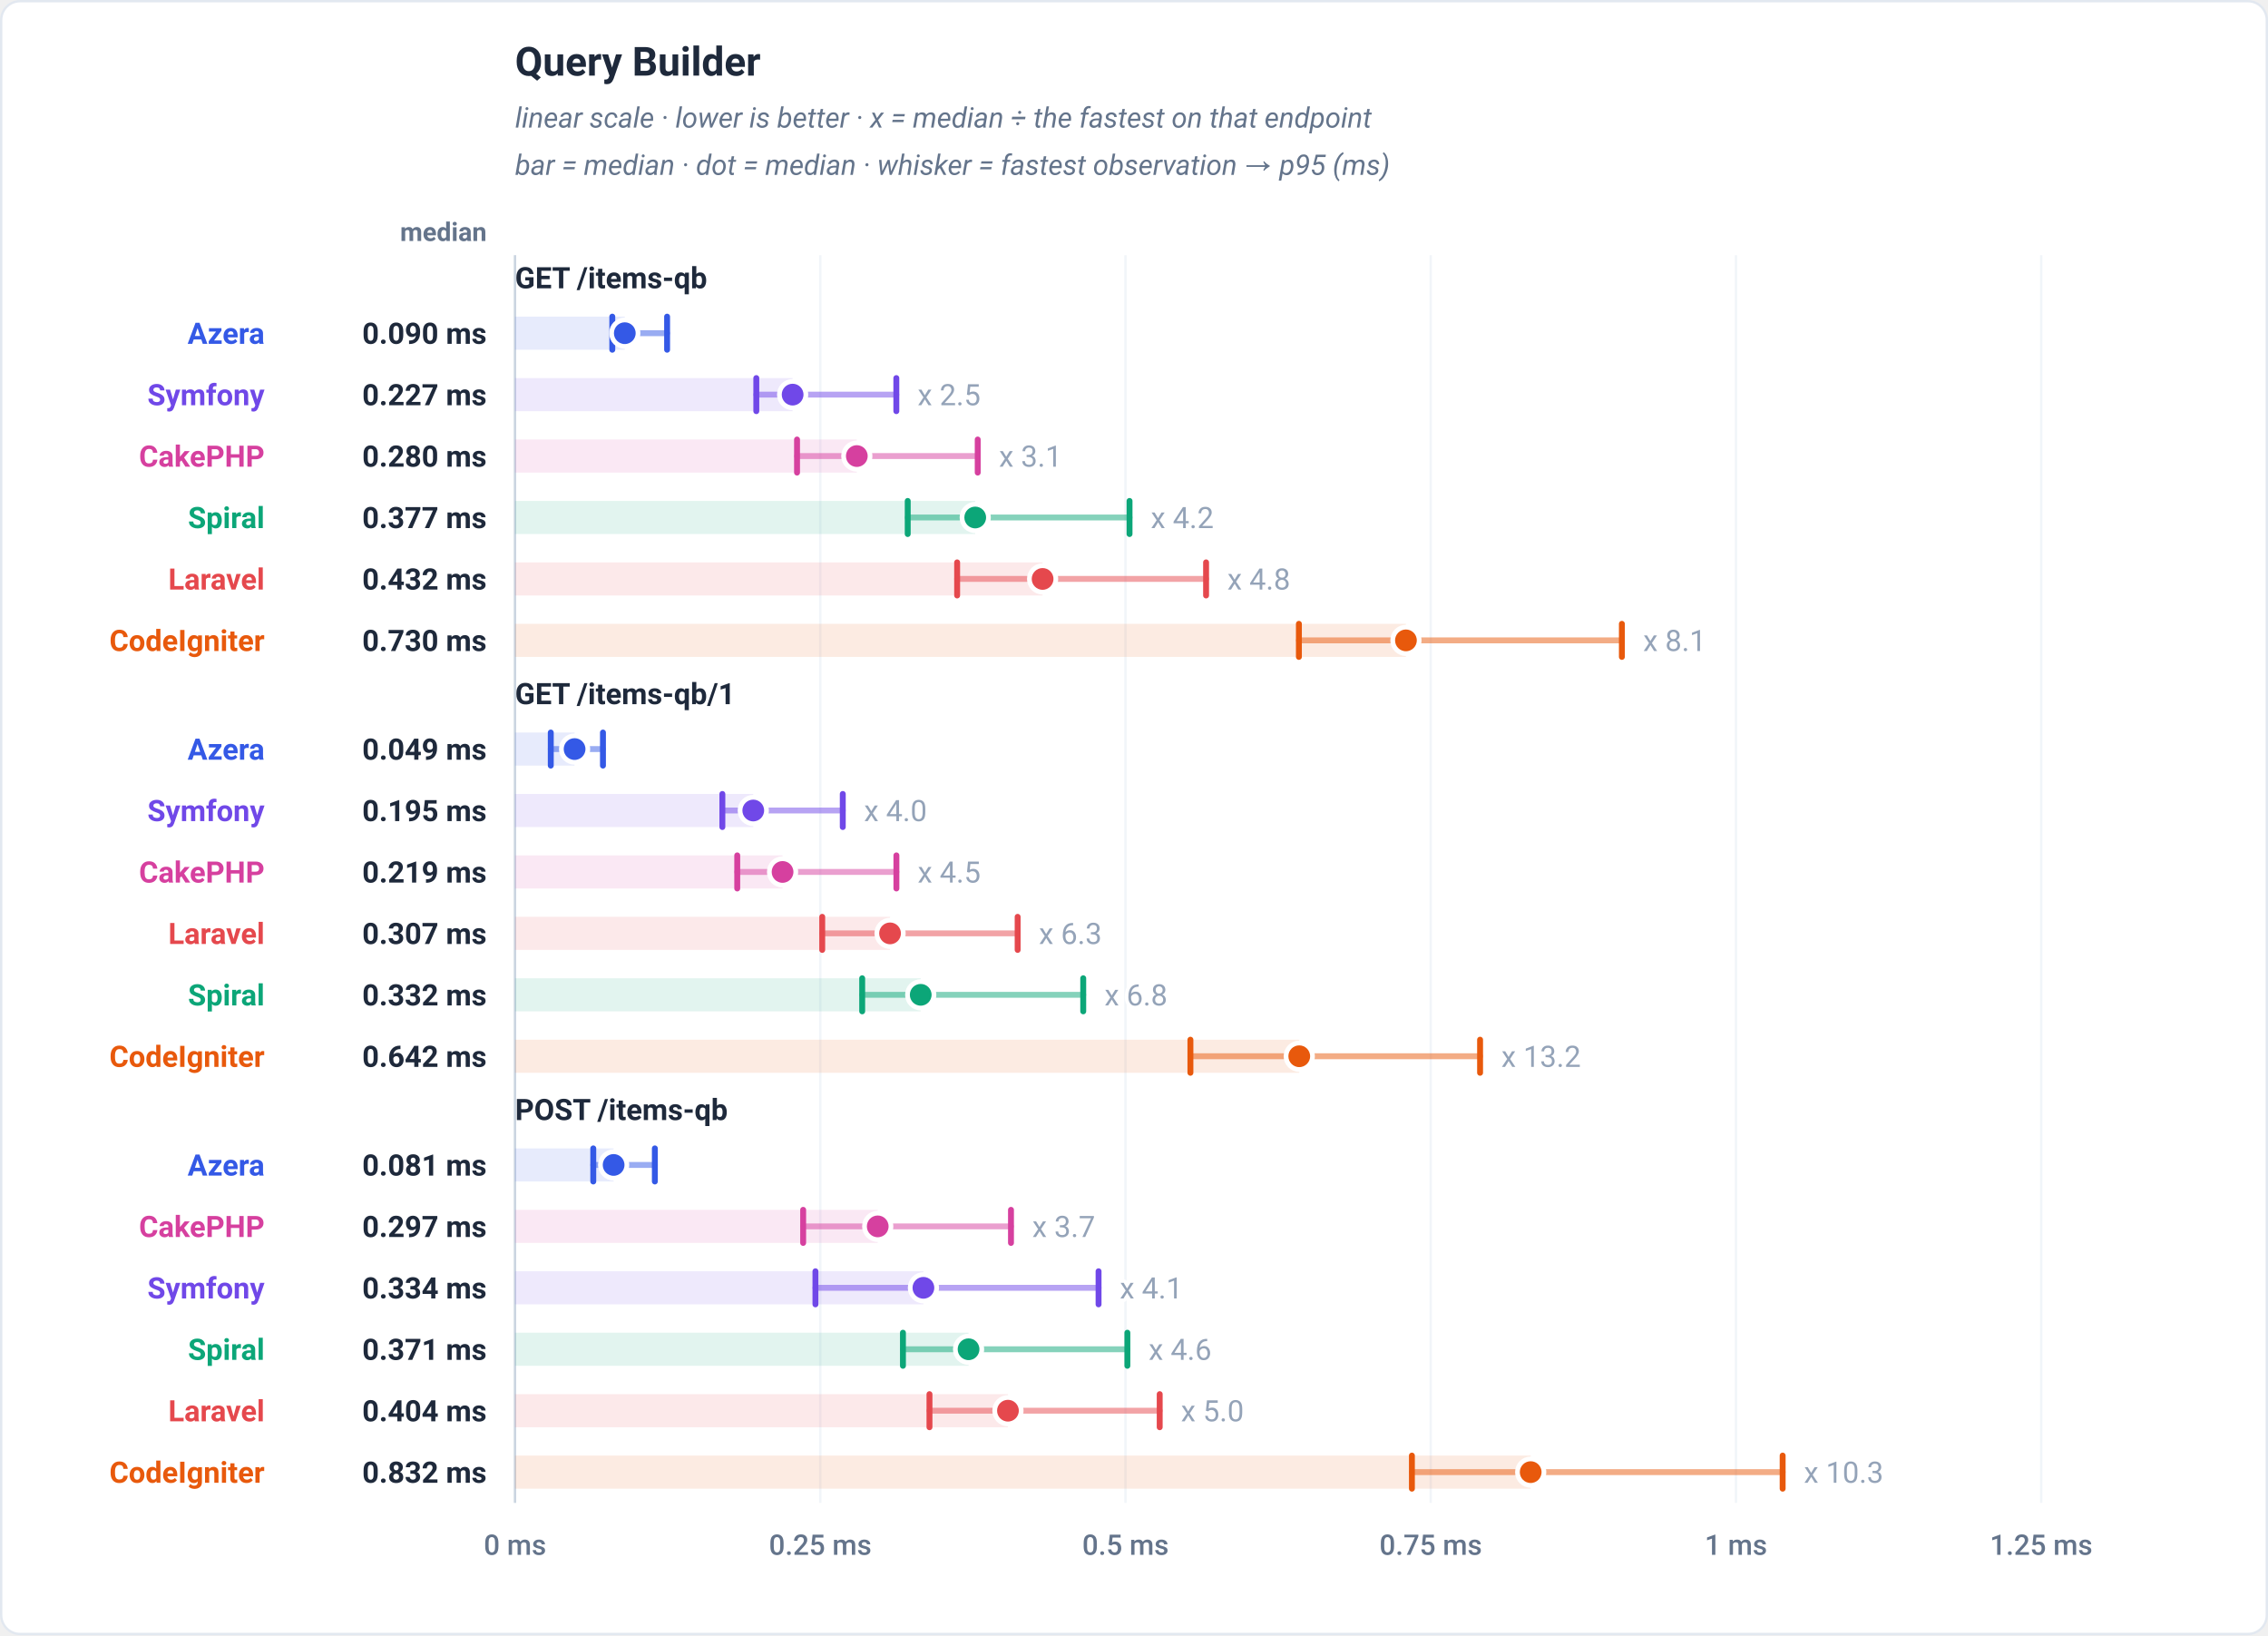
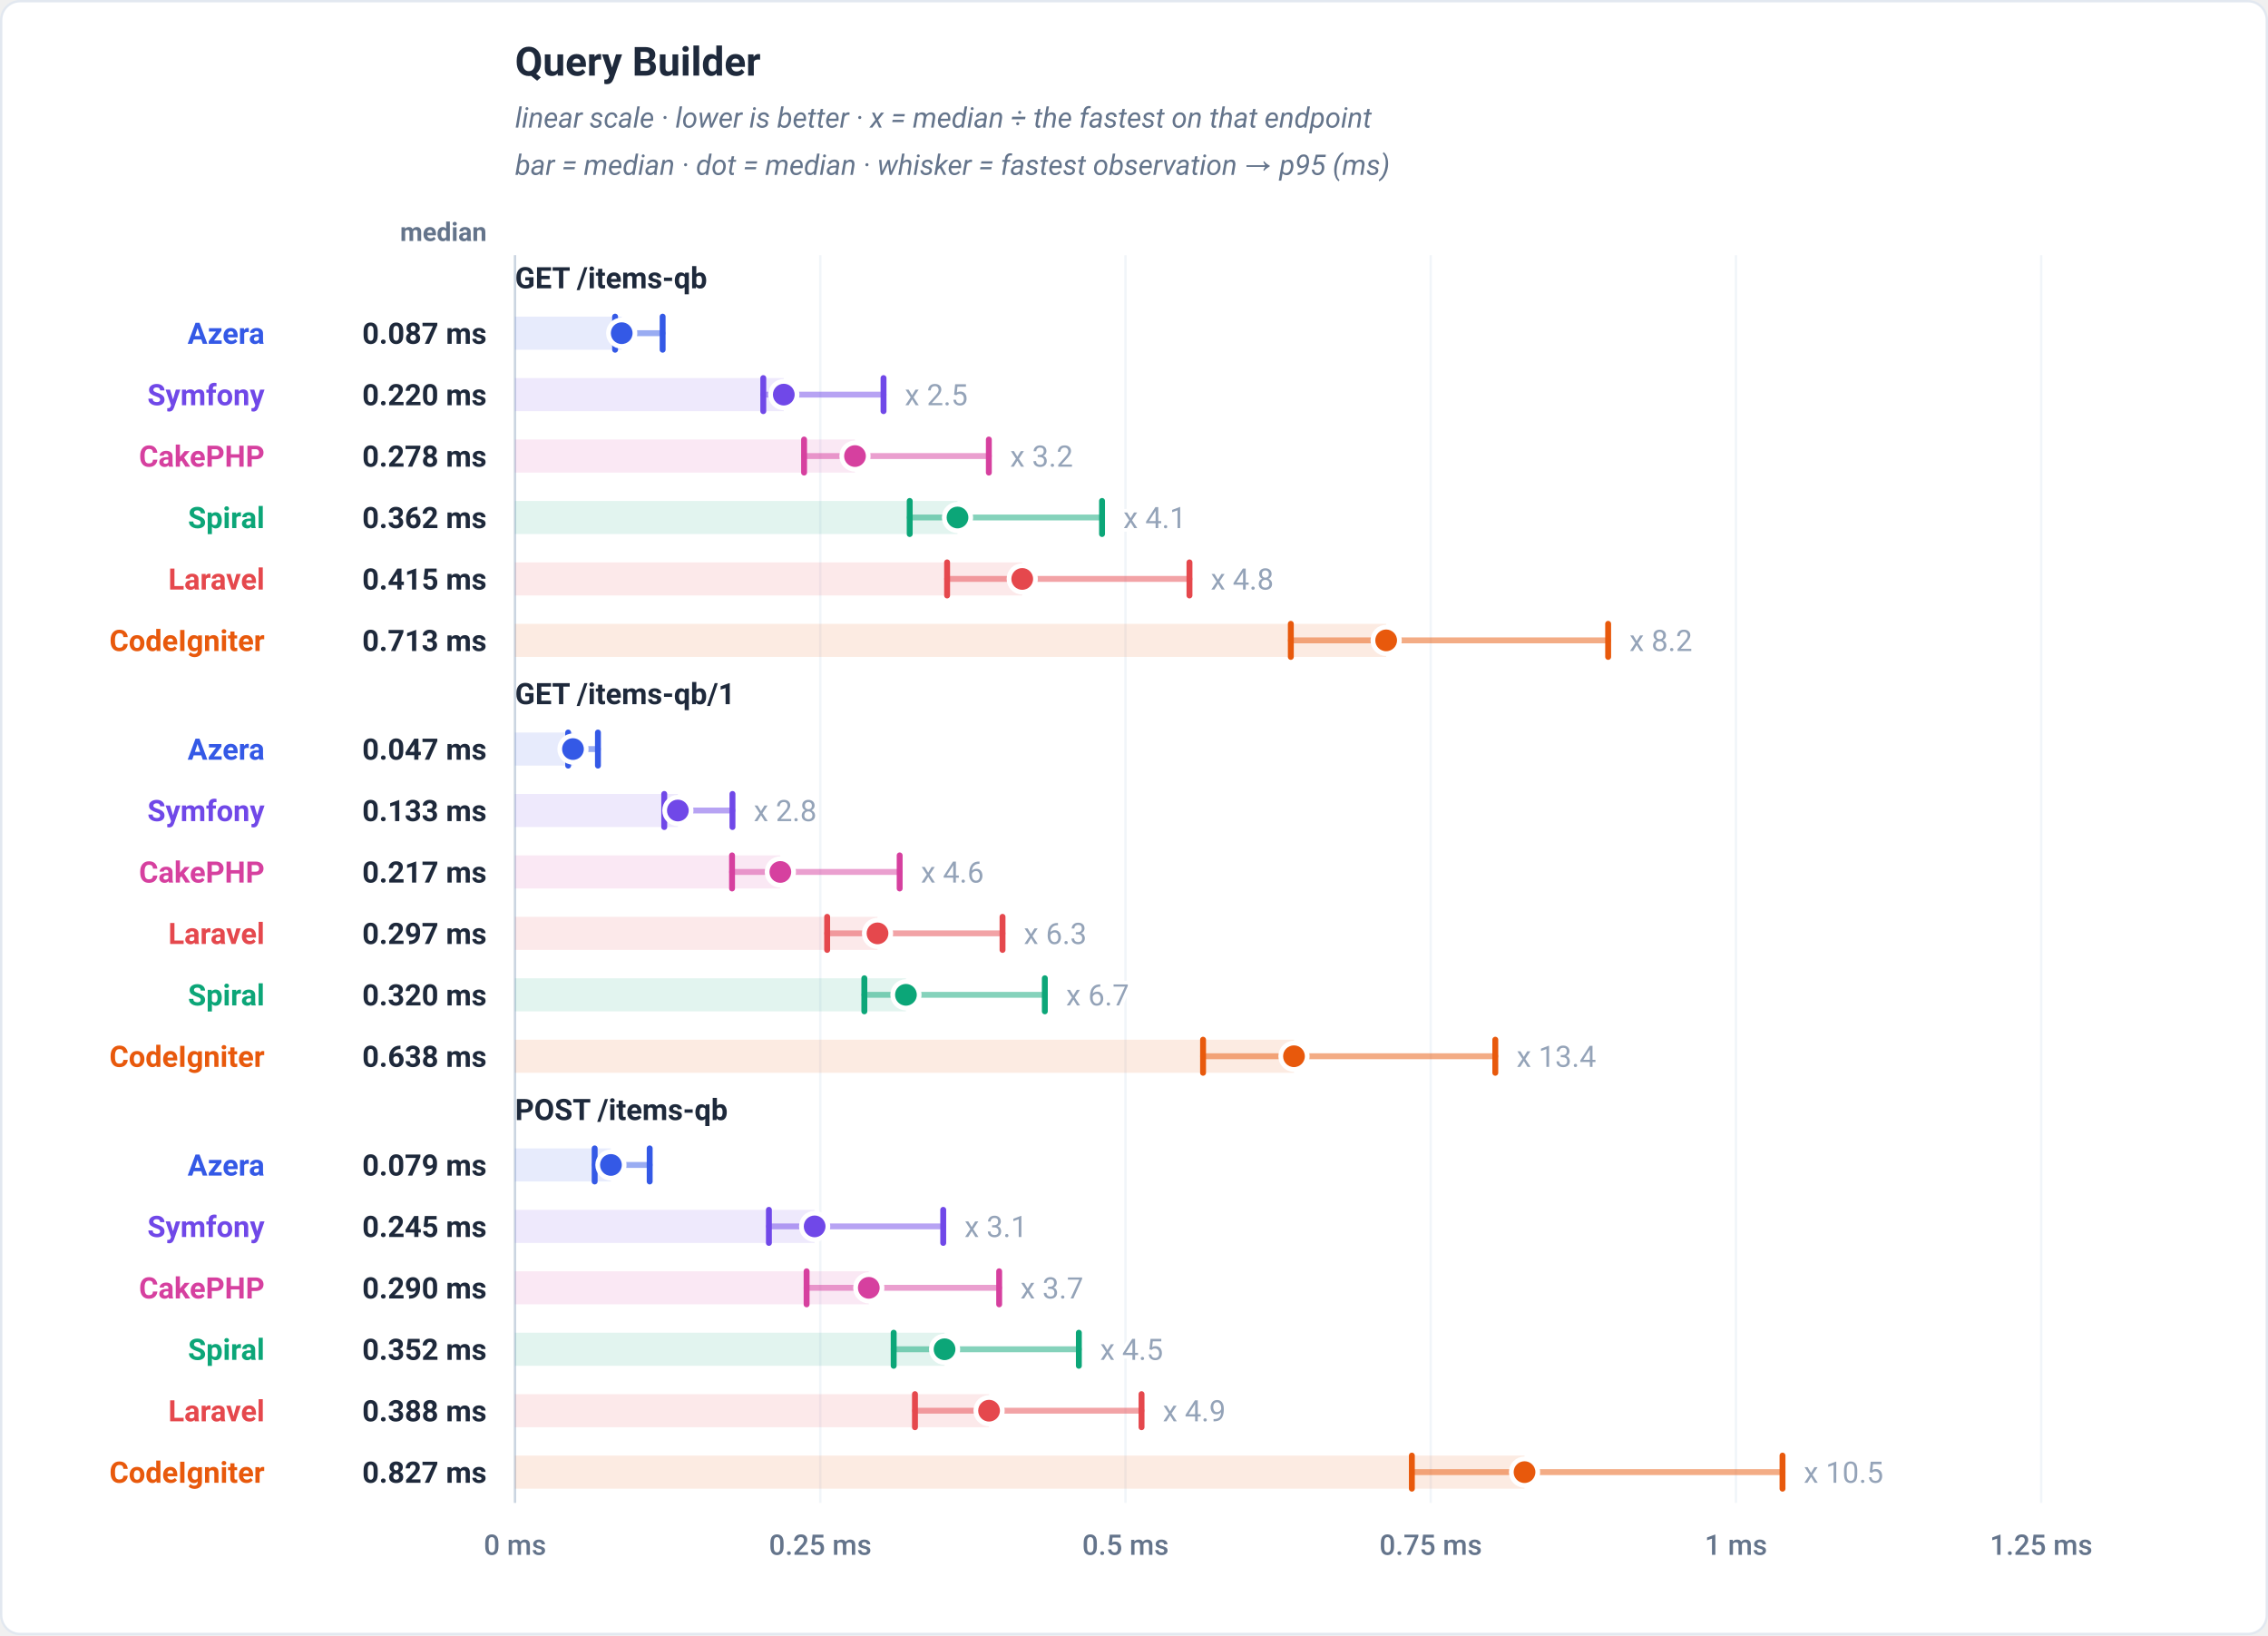
<svg xmlns="http://www.w3.org/2000/svg" viewBox="0 0 960 692" width="960" height="692" role="img" font-family="-apple-system,BlinkMacSystemFont,'Segoe UI',Roboto,Helvetica,Arial,sans-serif">
  <rect x="0.5" y="0.5" width="959" height="691" rx="8" fill="#ffffff" stroke="#e2e8f0" />
  <text x="218" y="32" font-family="-apple-system,BlinkMacSystemFont,'Segoe UI',Roboto,Helvetica,Arial,sans-serif" font-size="17" font-weight="700" fill="#1e293b" text-anchor="start">Query Builder</text>
  <text x="218" y="54" font-family="-apple-system,BlinkMacSystemFont,'Segoe UI',Roboto,Helvetica,Arial,sans-serif" font-size="12" font-weight="400" fill="#64748b" text-anchor="start" font-style="italic">linear scale · lower is better · x = median ÷ the fastest on that endpoint</text>
  <text x="218" y="74" font-family="-apple-system,BlinkMacSystemFont,'Segoe UI',Roboto,Helvetica,Arial,sans-serif" font-size="12" font-weight="400" fill="#64748b" text-anchor="start" font-style="italic">bar = median · dot = median · whisker = fastest observation → p95 (ms)</text>
  <text x="206" y="102" font-family="-apple-system,BlinkMacSystemFont,'Segoe UI',Roboto,Helvetica,Arial,sans-serif" font-size="11" font-weight="600" fill="#64748b" text-anchor="end">median</text>
  <line x1="218" y1="108" x2="218" y2="636" stroke="#f1f5f9" stroke-width="1" />
  <text x="218" y="658" font-family="-apple-system,BlinkMacSystemFont,'Segoe UI',Roboto,Helvetica,Arial,sans-serif" font-size="12" font-weight="500" fill="#64748b" text-anchor="middle">0 ms</text>
  <line x1="347.2" y1="108" x2="347.2" y2="636" stroke="#f1f5f9" stroke-width="1" />
  <text x="347.2" y="658" font-family="-apple-system,BlinkMacSystemFont,'Segoe UI',Roboto,Helvetica,Arial,sans-serif" font-size="12" font-weight="500" fill="#64748b" text-anchor="middle">0.25 ms</text>
  <line x1="476.4" y1="108" x2="476.4" y2="636" stroke="#f1f5f9" stroke-width="1" />
  <text x="476.4" y="658" font-family="-apple-system,BlinkMacSystemFont,'Segoe UI',Roboto,Helvetica,Arial,sans-serif" font-size="12" font-weight="500" fill="#64748b" text-anchor="middle">0.5 ms</text>
  <line x1="605.6" y1="108" x2="605.6" y2="636" stroke="#f1f5f9" stroke-width="1" />
  <text x="605.6" y="658" font-family="-apple-system,BlinkMacSystemFont,'Segoe UI',Roboto,Helvetica,Arial,sans-serif" font-size="12" font-weight="500" fill="#64748b" text-anchor="middle">0.75 ms</text>
  <line x1="734.8" y1="108" x2="734.8" y2="636" stroke="#f1f5f9" stroke-width="1" />
  <text x="734.8" y="658" font-family="-apple-system,BlinkMacSystemFont,'Segoe UI',Roboto,Helvetica,Arial,sans-serif" font-size="12" font-weight="500" fill="#64748b" text-anchor="middle">1 ms</text>
  <line x1="864" y1="108" x2="864" y2="636" stroke="#f1f5f9" stroke-width="1" />
  <text x="864" y="658" font-family="-apple-system,BlinkMacSystemFont,'Segoe UI',Roboto,Helvetica,Arial,sans-serif" font-size="12" font-weight="500" fill="#64748b" text-anchor="middle">1.25 ms</text>
  <line x1="218" y1="108" x2="218" y2="636" stroke="#cbd5e1" stroke-width="1" />
  <text x="218" y="122" font-family="-apple-system,BlinkMacSystemFont,'Segoe UI',Roboto,Helvetica,Arial,sans-serif" font-size="12.5" font-weight="700" fill="#1e293b" text-anchor="start">GET /items-qb</text>
-   <rect x="218" y="134" width="46.46" height="14" fill="#3459e6" fill-opacity="0.12" />
-   <line x1="259.17" y1="141" x2="282.37" y2="141" stroke="#3459e6" stroke-width="2.5" stroke-linecap="round" opacity="0.5" />
-   <line x1="259.17" y1="134" x2="259.17" y2="148" stroke="#3459e6" stroke-width="2.5" stroke-linecap="round" />
-   <line x1="282.37" y1="134" x2="282.37" y2="148" stroke="#3459e6" stroke-width="2.5" stroke-linecap="round" />
-   <circle cx="264.46" cy="141" r="5.6" fill="#3459e6" stroke="#ffffff" stroke-width="2" />
+   <rect x="218" y="134" width="45.15" height="14" fill="#3459e6" fill-opacity="0.12" />
+   <line x1="260.36" y1="141" x2="280.48" y2="141" stroke="#3459e6" stroke-width="2.5" stroke-linecap="round" opacity="0.5" />
+   <line x1="260.36" y1="134" x2="260.36" y2="148" stroke="#3459e6" stroke-width="2.5" stroke-linecap="round" />
+   <line x1="280.48" y1="134" x2="280.48" y2="148" stroke="#3459e6" stroke-width="2.5" stroke-linecap="round" />
+   <circle cx="263.15" cy="141" r="5.6" fill="#3459e6" stroke="#ffffff" stroke-width="2" />
  <text x="112" y="145.5" font-family="-apple-system,BlinkMacSystemFont,'Segoe UI',Roboto,Helvetica,Arial,sans-serif" font-size="12.5" font-weight="700" fill="#3459e6" text-anchor="end">Azera</text>
-   <text x="206" y="145.5" font-family="-apple-system,BlinkMacSystemFont,'Segoe UI',Roboto,Helvetica,Arial,sans-serif" font-size="12.5" font-weight="700" fill="#1e293b" text-anchor="end">0.090 ms</text>
-   <rect x="218" y="160" width="117.5" height="14" fill="#7048e8" fill-opacity="0.12" />
-   <line x1="320.13" y1="167" x2="379.4" y2="167" stroke="#7048e8" stroke-width="2.5" stroke-linecap="round" opacity="0.5" />
-   <line x1="320.13" y1="160" x2="320.13" y2="174" stroke="#7048e8" stroke-width="2.5" stroke-linecap="round" />
-   <line x1="379.4" y1="160" x2="379.4" y2="174" stroke="#7048e8" stroke-width="2.5" stroke-linecap="round" />
-   <circle cx="335.5" cy="167" r="5.6" fill="#7048e8" stroke="#ffffff" stroke-width="2" />
-   <text x="388.4" y="171.5" font-family="-apple-system,BlinkMacSystemFont,'Segoe UI',Roboto,Helvetica,Arial,sans-serif" font-size="12.5" font-weight="400" fill="#94a3b8" text-anchor="start" stroke="#ffffff" stroke-width="3" paint-order="stroke" stroke-linejoin="round">x 2.5</text>
+   <text x="206" y="145.5" font-family="-apple-system,BlinkMacSystemFont,'Segoe UI',Roboto,Helvetica,Arial,sans-serif" font-size="12.5" font-weight="700" fill="#1e293b" text-anchor="end">0.087 ms</text>
+   <rect x="218" y="160" width="113.76" height="14" fill="#7048e8" fill-opacity="0.12" />
+   <line x1="323.08" y1="167" x2="373.98" y2="167" stroke="#7048e8" stroke-width="2.5" stroke-linecap="round" opacity="0.5" />
+   <line x1="323.08" y1="160" x2="323.08" y2="174" stroke="#7048e8" stroke-width="2.5" stroke-linecap="round" />
+   <line x1="373.98" y1="160" x2="373.98" y2="174" stroke="#7048e8" stroke-width="2.5" stroke-linecap="round" />
+   <circle cx="331.76" cy="167" r="5.6" fill="#7048e8" stroke="#ffffff" stroke-width="2" />
+   <text x="382.98" y="171.5" font-family="-apple-system,BlinkMacSystemFont,'Segoe UI',Roboto,Helvetica,Arial,sans-serif" font-size="12.5" font-weight="400" fill="#94a3b8" text-anchor="start" stroke="#ffffff" stroke-width="3" paint-order="stroke" stroke-linejoin="round">x 2.5</text>
  <text x="112" y="171.5" font-family="-apple-system,BlinkMacSystemFont,'Segoe UI',Roboto,Helvetica,Arial,sans-serif" font-size="12.5" font-weight="700" fill="#7048e8" text-anchor="end">Symfony</text>
-   <text x="206" y="171.5" font-family="-apple-system,BlinkMacSystemFont,'Segoe UI',Roboto,Helvetica,Arial,sans-serif" font-size="12.5" font-weight="700" fill="#1e293b" text-anchor="end">0.227 ms</text>
-   <rect x="218" y="186" width="144.67" height="14" fill="#d6409f" fill-opacity="0.12" />
-   <line x1="337.37" y1="193" x2="413.85" y2="193" stroke="#d6409f" stroke-width="2.5" stroke-linecap="round" opacity="0.5" />
-   <line x1="337.37" y1="186" x2="337.37" y2="200" stroke="#d6409f" stroke-width="2.5" stroke-linecap="round" />
-   <line x1="413.85" y1="186" x2="413.85" y2="200" stroke="#d6409f" stroke-width="2.5" stroke-linecap="round" />
-   <circle cx="362.67" cy="193" r="5.6" fill="#d6409f" stroke="#ffffff" stroke-width="2" />
-   <text x="422.85" y="197.5" font-family="-apple-system,BlinkMacSystemFont,'Segoe UI',Roboto,Helvetica,Arial,sans-serif" font-size="12.5" font-weight="400" fill="#94a3b8" text-anchor="start" stroke="#ffffff" stroke-width="3" paint-order="stroke" stroke-linejoin="round">x 3.1</text>
+   <text x="206" y="171.5" font-family="-apple-system,BlinkMacSystemFont,'Segoe UI',Roboto,Helvetica,Arial,sans-serif" font-size="12.5" font-weight="700" fill="#1e293b" text-anchor="end">0.220 ms</text>
+   <rect x="218" y="186" width="143.9" height="14" fill="#d6409f" fill-opacity="0.12" />
+   <line x1="340.35" y1="193" x2="418.56" y2="193" stroke="#d6409f" stroke-width="2.5" stroke-linecap="round" opacity="0.5" />
+   <line x1="340.35" y1="186" x2="340.35" y2="200" stroke="#d6409f" stroke-width="2.5" stroke-linecap="round" />
+   <line x1="418.56" y1="186" x2="418.56" y2="200" stroke="#d6409f" stroke-width="2.5" stroke-linecap="round" />
+   <circle cx="361.9" cy="193" r="5.6" fill="#d6409f" stroke="#ffffff" stroke-width="2" />
+   <text x="427.56" y="197.5" font-family="-apple-system,BlinkMacSystemFont,'Segoe UI',Roboto,Helvetica,Arial,sans-serif" font-size="12.5" font-weight="400" fill="#94a3b8" text-anchor="start" stroke="#ffffff" stroke-width="3" paint-order="stroke" stroke-linejoin="round">x 3.2</text>
  <text x="112" y="197.5" font-family="-apple-system,BlinkMacSystemFont,'Segoe UI',Roboto,Helvetica,Arial,sans-serif" font-size="12.5" font-weight="700" fill="#d6409f" text-anchor="end">CakePHP</text>
-   <text x="206" y="197.5" font-family="-apple-system,BlinkMacSystemFont,'Segoe UI',Roboto,Helvetica,Arial,sans-serif" font-size="12.5" font-weight="700" fill="#1e293b" text-anchor="end">0.280 ms</text>
-   <rect x="218" y="212" width="194.79" height="14" fill="#0ca678" fill-opacity="0.12" />
-   <line x1="384.22" y1="219" x2="478.11" y2="219" stroke="#0ca678" stroke-width="2.5" stroke-linecap="round" opacity="0.5" />
-   <line x1="384.22" y1="212" x2="384.22" y2="226" stroke="#0ca678" stroke-width="2.5" stroke-linecap="round" />
-   <line x1="478.11" y1="212" x2="478.11" y2="226" stroke="#0ca678" stroke-width="2.5" stroke-linecap="round" />
-   <circle cx="412.79" cy="219" r="5.6" fill="#0ca678" stroke="#ffffff" stroke-width="2" />
-   <text x="487.11" y="223.5" font-family="-apple-system,BlinkMacSystemFont,'Segoe UI',Roboto,Helvetica,Arial,sans-serif" font-size="12.5" font-weight="400" fill="#94a3b8" text-anchor="start" stroke="#ffffff" stroke-width="3" paint-order="stroke" stroke-linejoin="round">x 4.2</text>
+   <text x="206" y="197.5" font-family="-apple-system,BlinkMacSystemFont,'Segoe UI',Roboto,Helvetica,Arial,sans-serif" font-size="12.5" font-weight="700" fill="#1e293b" text-anchor="end">0.278 ms</text>
+   <rect x="218" y="212" width="187.29" height="14" fill="#0ca678" fill-opacity="0.12" />
+   <line x1="385.06" y1="219" x2="466.47" y2="219" stroke="#0ca678" stroke-width="2.5" stroke-linecap="round" opacity="0.5" />
+   <line x1="385.06" y1="212" x2="385.06" y2="226" stroke="#0ca678" stroke-width="2.5" stroke-linecap="round" />
+   <line x1="466.47" y1="212" x2="466.47" y2="226" stroke="#0ca678" stroke-width="2.5" stroke-linecap="round" />
+   <circle cx="405.29" cy="219" r="5.6" fill="#0ca678" stroke="#ffffff" stroke-width="2" />
+   <text x="475.47" y="223.5" font-family="-apple-system,BlinkMacSystemFont,'Segoe UI',Roboto,Helvetica,Arial,sans-serif" font-size="12.5" font-weight="400" fill="#94a3b8" text-anchor="start" stroke="#ffffff" stroke-width="3" paint-order="stroke" stroke-linejoin="round">x 4.1</text>
  <text x="112" y="223.5" font-family="-apple-system,BlinkMacSystemFont,'Segoe UI',Roboto,Helvetica,Arial,sans-serif" font-size="12.5" font-weight="700" fill="#0ca678" text-anchor="end">Spiral</text>
-   <text x="206" y="223.5" font-family="-apple-system,BlinkMacSystemFont,'Segoe UI',Roboto,Helvetica,Arial,sans-serif" font-size="12.5" font-weight="700" fill="#1e293b" text-anchor="end">0.377 ms</text>
-   <rect x="218" y="238" width="223.31" height="14" fill="#e5484d" fill-opacity="0.12" />
-   <line x1="405.14" y1="245" x2="510.51" y2="245" stroke="#e5484d" stroke-width="2.5" stroke-linecap="round" opacity="0.5" />
-   <line x1="405.14" y1="238" x2="405.14" y2="252" stroke="#e5484d" stroke-width="2.5" stroke-linecap="round" />
-   <line x1="510.51" y1="238" x2="510.51" y2="252" stroke="#e5484d" stroke-width="2.5" stroke-linecap="round" />
-   <circle cx="441.31" cy="245" r="5.6" fill="#e5484d" stroke="#ffffff" stroke-width="2" />
-   <text x="519.51" y="249.5" font-family="-apple-system,BlinkMacSystemFont,'Segoe UI',Roboto,Helvetica,Arial,sans-serif" font-size="12.5" font-weight="400" fill="#94a3b8" text-anchor="start" stroke="#ffffff" stroke-width="3" paint-order="stroke" stroke-linejoin="round">x 4.8</text>
+   <text x="206" y="223.5" font-family="-apple-system,BlinkMacSystemFont,'Segoe UI',Roboto,Helvetica,Arial,sans-serif" font-size="12.5" font-weight="700" fill="#1e293b" text-anchor="end">0.362 ms</text>
+   <rect x="218" y="238" width="214.69" height="14" fill="#e5484d" fill-opacity="0.12" />
+   <line x1="400.89" y1="245" x2="503.48" y2="245" stroke="#e5484d" stroke-width="2.5" stroke-linecap="round" opacity="0.5" />
+   <line x1="400.89" y1="238" x2="400.89" y2="252" stroke="#e5484d" stroke-width="2.5" stroke-linecap="round" />
+   <line x1="503.48" y1="238" x2="503.48" y2="252" stroke="#e5484d" stroke-width="2.5" stroke-linecap="round" />
+   <circle cx="432.69" cy="245" r="5.6" fill="#e5484d" stroke="#ffffff" stroke-width="2" />
+   <text x="512.48" y="249.5" font-family="-apple-system,BlinkMacSystemFont,'Segoe UI',Roboto,Helvetica,Arial,sans-serif" font-size="12.5" font-weight="400" fill="#94a3b8" text-anchor="start" stroke="#ffffff" stroke-width="3" paint-order="stroke" stroke-linejoin="round">x 4.8</text>
  <text x="112" y="249.5" font-family="-apple-system,BlinkMacSystemFont,'Segoe UI',Roboto,Helvetica,Arial,sans-serif" font-size="12.5" font-weight="700" fill="#e5484d" text-anchor="end">Laravel</text>
-   <text x="206" y="249.5" font-family="-apple-system,BlinkMacSystemFont,'Segoe UI',Roboto,Helvetica,Arial,sans-serif" font-size="12.5" font-weight="700" fill="#1e293b" text-anchor="end">0.432 ms</text>
-   <rect x="218" y="264" width="377.1" height="14" fill="#e8590c" fill-opacity="0.12" />
-   <line x1="549.8" y1="271" x2="686.51" y2="271" stroke="#e8590c" stroke-width="2.5" stroke-linecap="round" opacity="0.5" />
-   <line x1="549.8" y1="264" x2="549.8" y2="278" stroke="#e8590c" stroke-width="2.5" stroke-linecap="round" />
-   <line x1="686.51" y1="264" x2="686.51" y2="278" stroke="#e8590c" stroke-width="2.5" stroke-linecap="round" />
-   <circle cx="595.1" cy="271" r="5.6" fill="#e8590c" stroke="#ffffff" stroke-width="2" />
-   <text x="695.51" y="275.5" font-family="-apple-system,BlinkMacSystemFont,'Segoe UI',Roboto,Helvetica,Arial,sans-serif" font-size="12.5" font-weight="400" fill="#94a3b8" text-anchor="start" stroke="#ffffff" stroke-width="3" paint-order="stroke" stroke-linejoin="round">x 8.1</text>
+   <text x="206" y="249.5" font-family="-apple-system,BlinkMacSystemFont,'Segoe UI',Roboto,Helvetica,Arial,sans-serif" font-size="12.5" font-weight="700" fill="#1e293b" text-anchor="end">0.415 ms</text>
+   <rect x="218" y="264" width="368.73" height="14" fill="#e8590c" fill-opacity="0.12" />
+   <line x1="546.38" y1="271" x2="680.7" y2="271" stroke="#e8590c" stroke-width="2.5" stroke-linecap="round" opacity="0.5" />
+   <line x1="546.38" y1="264" x2="546.38" y2="278" stroke="#e8590c" stroke-width="2.5" stroke-linecap="round" />
+   <line x1="680.7" y1="264" x2="680.7" y2="278" stroke="#e8590c" stroke-width="2.5" stroke-linecap="round" />
+   <circle cx="586.73" cy="271" r="5.6" fill="#e8590c" stroke="#ffffff" stroke-width="2" />
+   <text x="689.7" y="275.5" font-family="-apple-system,BlinkMacSystemFont,'Segoe UI',Roboto,Helvetica,Arial,sans-serif" font-size="12.5" font-weight="400" fill="#94a3b8" text-anchor="start" stroke="#ffffff" stroke-width="3" paint-order="stroke" stroke-linejoin="round">x 8.2</text>
  <text x="112" y="275.5" font-family="-apple-system,BlinkMacSystemFont,'Segoe UI',Roboto,Helvetica,Arial,sans-serif" font-size="12.5" font-weight="700" fill="#e8590c" text-anchor="end">CodeIgniter</text>
-   <text x="206" y="275.5" font-family="-apple-system,BlinkMacSystemFont,'Segoe UI',Roboto,Helvetica,Arial,sans-serif" font-size="12.5" font-weight="700" fill="#1e293b" text-anchor="end">0.730 ms</text>
+   <text x="206" y="275.5" font-family="-apple-system,BlinkMacSystemFont,'Segoe UI',Roboto,Helvetica,Arial,sans-serif" font-size="12.5" font-weight="700" fill="#1e293b" text-anchor="end">0.713 ms</text>
  <text x="218" y="298" font-family="-apple-system,BlinkMacSystemFont,'Segoe UI',Roboto,Helvetica,Arial,sans-serif" font-size="12.5" font-weight="700" fill="#1e293b" text-anchor="start">GET /items-qb/1</text>
-   <rect x="218" y="310" width="25.21" height="14" fill="#3459e6" fill-opacity="0.12" />
-   <line x1="233.13" y1="317" x2="255.22" y2="317" stroke="#3459e6" stroke-width="2.5" stroke-linecap="round" opacity="0.5" />
-   <line x1="233.13" y1="310" x2="233.13" y2="324" stroke="#3459e6" stroke-width="2.5" stroke-linecap="round" />
-   <line x1="255.22" y1="310" x2="255.22" y2="324" stroke="#3459e6" stroke-width="2.5" stroke-linecap="round" />
-   <circle cx="243.21" cy="317" r="5.6" fill="#3459e6" stroke="#ffffff" stroke-width="2" />
+   <rect x="218" y="310" width="24.52" height="14" fill="#3459e6" fill-opacity="0.12" />
+   <line x1="240.49" y1="317" x2="253.1" y2="317" stroke="#3459e6" stroke-width="2.5" stroke-linecap="round" opacity="0.5" />
+   <line x1="240.49" y1="310" x2="240.49" y2="324" stroke="#3459e6" stroke-width="2.5" stroke-linecap="round" />
+   <line x1="253.1" y1="310" x2="253.1" y2="324" stroke="#3459e6" stroke-width="2.5" stroke-linecap="round" />
+   <circle cx="242.52" cy="317" r="5.6" fill="#3459e6" stroke="#ffffff" stroke-width="2" />
  <text x="112" y="321.5" font-family="-apple-system,BlinkMacSystemFont,'Segoe UI',Roboto,Helvetica,Arial,sans-serif" font-size="12.5" font-weight="700" fill="#3459e6" text-anchor="end">Azera</text>
-   <text x="206" y="321.5" font-family="-apple-system,BlinkMacSystemFont,'Segoe UI',Roboto,Helvetica,Arial,sans-serif" font-size="12.5" font-weight="700" fill="#1e293b" text-anchor="end">0.049 ms</text>
-   <rect x="218" y="336" width="100.84" height="14" fill="#7048e8" fill-opacity="0.12" />
-   <line x1="305.76" y1="343" x2="356.73" y2="343" stroke="#7048e8" stroke-width="2.5" stroke-linecap="round" opacity="0.5" />
-   <line x1="305.76" y1="336" x2="305.76" y2="350" stroke="#7048e8" stroke-width="2.5" stroke-linecap="round" />
-   <line x1="356.73" y1="336" x2="356.73" y2="350" stroke="#7048e8" stroke-width="2.5" stroke-linecap="round" />
-   <circle cx="318.84" cy="343" r="5.6" fill="#7048e8" stroke="#ffffff" stroke-width="2" />
-   <text x="365.73" y="347.5" font-family="-apple-system,BlinkMacSystemFont,'Segoe UI',Roboto,Helvetica,Arial,sans-serif" font-size="12.5" font-weight="400" fill="#94a3b8" text-anchor="start" stroke="#ffffff" stroke-width="3" paint-order="stroke" stroke-linejoin="round">x 4.0</text>
+   <text x="206" y="321.5" font-family="-apple-system,BlinkMacSystemFont,'Segoe UI',Roboto,Helvetica,Arial,sans-serif" font-size="12.5" font-weight="700" fill="#1e293b" text-anchor="end">0.047 ms</text>
+   <rect x="218" y="336" width="68.92" height="14" fill="#7048e8" fill-opacity="0.12" />
+   <line x1="281.16" y1="343" x2="310.04" y2="343" stroke="#7048e8" stroke-width="2.5" stroke-linecap="round" opacity="0.5" />
+   <line x1="281.16" y1="336" x2="281.16" y2="350" stroke="#7048e8" stroke-width="2.5" stroke-linecap="round" />
+   <line x1="310.04" y1="336" x2="310.04" y2="350" stroke="#7048e8" stroke-width="2.5" stroke-linecap="round" />
+   <circle cx="286.92" cy="343" r="5.6" fill="#7048e8" stroke="#ffffff" stroke-width="2" />
+   <text x="319.04" y="347.5" font-family="-apple-system,BlinkMacSystemFont,'Segoe UI',Roboto,Helvetica,Arial,sans-serif" font-size="12.5" font-weight="400" fill="#94a3b8" text-anchor="start" stroke="#ffffff" stroke-width="3" paint-order="stroke" stroke-linejoin="round">x 2.8</text>
  <text x="112" y="347.5" font-family="-apple-system,BlinkMacSystemFont,'Segoe UI',Roboto,Helvetica,Arial,sans-serif" font-size="12.5" font-weight="700" fill="#7048e8" text-anchor="end">Symfony</text>
-   <text x="206" y="347.5" font-family="-apple-system,BlinkMacSystemFont,'Segoe UI',Roboto,Helvetica,Arial,sans-serif" font-size="12.5" font-weight="700" fill="#1e293b" text-anchor="end">0.195 ms</text>
-   <rect x="218" y="362" width="113.24" height="14" fill="#d6409f" fill-opacity="0.12" />
-   <line x1="312.06" y1="369" x2="379.43" y2="369" stroke="#d6409f" stroke-width="2.5" stroke-linecap="round" opacity="0.5" />
-   <line x1="312.06" y1="362" x2="312.06" y2="376" stroke="#d6409f" stroke-width="2.5" stroke-linecap="round" />
-   <line x1="379.43" y1="362" x2="379.43" y2="376" stroke="#d6409f" stroke-width="2.5" stroke-linecap="round" />
-   <circle cx="331.24" cy="369" r="5.6" fill="#d6409f" stroke="#ffffff" stroke-width="2" />
-   <text x="388.43" y="373.5" font-family="-apple-system,BlinkMacSystemFont,'Segoe UI',Roboto,Helvetica,Arial,sans-serif" font-size="12.5" font-weight="400" fill="#94a3b8" text-anchor="start" stroke="#ffffff" stroke-width="3" paint-order="stroke" stroke-linejoin="round">x 4.5</text>
+   <text x="206" y="347.5" font-family="-apple-system,BlinkMacSystemFont,'Segoe UI',Roboto,Helvetica,Arial,sans-serif" font-size="12.5" font-weight="700" fill="#1e293b" text-anchor="end">0.133 ms</text>
+   <rect x="218" y="362" width="112.3" height="14" fill="#d6409f" fill-opacity="0.12" />
+   <line x1="309.86" y1="369" x2="380.81" y2="369" stroke="#d6409f" stroke-width="2.5" stroke-linecap="round" opacity="0.5" />
+   <line x1="309.86" y1="362" x2="309.86" y2="376" stroke="#d6409f" stroke-width="2.5" stroke-linecap="round" />
+   <line x1="380.81" y1="362" x2="380.81" y2="376" stroke="#d6409f" stroke-width="2.5" stroke-linecap="round" />
+   <circle cx="330.3" cy="369" r="5.6" fill="#d6409f" stroke="#ffffff" stroke-width="2" />
+   <text x="389.81" y="373.5" font-family="-apple-system,BlinkMacSystemFont,'Segoe UI',Roboto,Helvetica,Arial,sans-serif" font-size="12.5" font-weight="400" fill="#94a3b8" text-anchor="start" stroke="#ffffff" stroke-width="3" paint-order="stroke" stroke-linejoin="round">x 4.6</text>
  <text x="112" y="373.5" font-family="-apple-system,BlinkMacSystemFont,'Segoe UI',Roboto,Helvetica,Arial,sans-serif" font-size="12.5" font-weight="700" fill="#d6409f" text-anchor="end">CakePHP</text>
-   <text x="206" y="373.5" font-family="-apple-system,BlinkMacSystemFont,'Segoe UI',Roboto,Helvetica,Arial,sans-serif" font-size="12.5" font-weight="700" fill="#1e293b" text-anchor="end">0.219 ms</text>
-   <rect x="218" y="388" width="158.74" height="14" fill="#e5484d" fill-opacity="0.12" />
-   <line x1="348.03" y1="395" x2="430.75" y2="395" stroke="#e5484d" stroke-width="2.5" stroke-linecap="round" opacity="0.5" />
-   <line x1="348.03" y1="388" x2="348.03" y2="402" stroke="#e5484d" stroke-width="2.5" stroke-linecap="round" />
-   <line x1="430.75" y1="388" x2="430.75" y2="402" stroke="#e5484d" stroke-width="2.5" stroke-linecap="round" />
-   <circle cx="376.74" cy="395" r="5.6" fill="#e5484d" stroke="#ffffff" stroke-width="2" />
-   <text x="439.75" y="399.5" font-family="-apple-system,BlinkMacSystemFont,'Segoe UI',Roboto,Helvetica,Arial,sans-serif" font-size="12.5" font-weight="400" fill="#94a3b8" text-anchor="start" stroke="#ffffff" stroke-width="3" paint-order="stroke" stroke-linejoin="round">x 6.3</text>
+   <text x="206" y="373.5" font-family="-apple-system,BlinkMacSystemFont,'Segoe UI',Roboto,Helvetica,Arial,sans-serif" font-size="12.5" font-weight="700" fill="#1e293b" text-anchor="end">0.217 ms</text>
+   <rect x="218" y="388" width="153.43" height="14" fill="#e5484d" fill-opacity="0.12" />
+   <line x1="350.12" y1="395" x2="424.35" y2="395" stroke="#e5484d" stroke-width="2.5" stroke-linecap="round" opacity="0.5" />
+   <line x1="350.12" y1="388" x2="350.12" y2="402" stroke="#e5484d" stroke-width="2.5" stroke-linecap="round" />
+   <line x1="424.35" y1="388" x2="424.35" y2="402" stroke="#e5484d" stroke-width="2.5" stroke-linecap="round" />
+   <circle cx="371.43" cy="395" r="5.6" fill="#e5484d" stroke="#ffffff" stroke-width="2" />
+   <text x="433.35" y="399.5" font-family="-apple-system,BlinkMacSystemFont,'Segoe UI',Roboto,Helvetica,Arial,sans-serif" font-size="12.5" font-weight="400" fill="#94a3b8" text-anchor="start" stroke="#ffffff" stroke-width="3" paint-order="stroke" stroke-linejoin="round">x 6.3</text>
  <text x="112" y="399.5" font-family="-apple-system,BlinkMacSystemFont,'Segoe UI',Roboto,Helvetica,Arial,sans-serif" font-size="12.5" font-weight="700" fill="#e5484d" text-anchor="end">Laravel</text>
-   <text x="206" y="399.5" font-family="-apple-system,BlinkMacSystemFont,'Segoe UI',Roboto,Helvetica,Arial,sans-serif" font-size="12.5" font-weight="700" fill="#1e293b" text-anchor="end">0.307 ms</text>
-   <rect x="218" y="414" width="171.72" height="14" fill="#0ca678" fill-opacity="0.12" />
-   <line x1="364.95" y1="421" x2="458.51" y2="421" stroke="#0ca678" stroke-width="2.5" stroke-linecap="round" opacity="0.5" />
-   <line x1="364.95" y1="414" x2="364.95" y2="428" stroke="#0ca678" stroke-width="2.5" stroke-linecap="round" />
-   <line x1="458.51" y1="414" x2="458.51" y2="428" stroke="#0ca678" stroke-width="2.5" stroke-linecap="round" />
-   <circle cx="389.72" cy="421" r="5.6" fill="#0ca678" stroke="#ffffff" stroke-width="2" />
-   <text x="467.51" y="425.5" font-family="-apple-system,BlinkMacSystemFont,'Segoe UI',Roboto,Helvetica,Arial,sans-serif" font-size="12.5" font-weight="400" fill="#94a3b8" text-anchor="start" stroke="#ffffff" stroke-width="3" paint-order="stroke" stroke-linejoin="round">x 6.8</text>
+   <text x="206" y="399.5" font-family="-apple-system,BlinkMacSystemFont,'Segoe UI',Roboto,Helvetica,Arial,sans-serif" font-size="12.5" font-weight="700" fill="#1e293b" text-anchor="end">0.297 ms</text>
+   <rect x="218" y="414" width="165.46" height="14" fill="#0ca678" fill-opacity="0.12" />
+   <line x1="365.86" y1="421" x2="442.26" y2="421" stroke="#0ca678" stroke-width="2.5" stroke-linecap="round" opacity="0.5" />
+   <line x1="365.86" y1="414" x2="365.86" y2="428" stroke="#0ca678" stroke-width="2.5" stroke-linecap="round" />
+   <line x1="442.26" y1="414" x2="442.26" y2="428" stroke="#0ca678" stroke-width="2.5" stroke-linecap="round" />
+   <circle cx="383.46" cy="421" r="5.6" fill="#0ca678" stroke="#ffffff" stroke-width="2" />
+   <text x="451.26" y="425.5" font-family="-apple-system,BlinkMacSystemFont,'Segoe UI',Roboto,Helvetica,Arial,sans-serif" font-size="12.5" font-weight="400" fill="#94a3b8" text-anchor="start" stroke="#ffffff" stroke-width="3" paint-order="stroke" stroke-linejoin="round">x 6.7</text>
  <text x="112" y="425.5" font-family="-apple-system,BlinkMacSystemFont,'Segoe UI',Roboto,Helvetica,Arial,sans-serif" font-size="12.5" font-weight="700" fill="#0ca678" text-anchor="end">Spiral</text>
-   <text x="206" y="425.5" font-family="-apple-system,BlinkMacSystemFont,'Segoe UI',Roboto,Helvetica,Arial,sans-serif" font-size="12.5" font-weight="700" fill="#1e293b" text-anchor="end">0.332 ms</text>
-   <rect x="218" y="440" width="331.95" height="14" fill="#e8590c" fill-opacity="0.12" />
-   <line x1="503.88" y1="447" x2="626.49" y2="447" stroke="#e8590c" stroke-width="2.5" stroke-linecap="round" opacity="0.5" />
-   <line x1="503.88" y1="440" x2="503.88" y2="454" stroke="#e8590c" stroke-width="2.5" stroke-linecap="round" />
-   <line x1="626.49" y1="440" x2="626.49" y2="454" stroke="#e8590c" stroke-width="2.5" stroke-linecap="round" />
-   <circle cx="549.95" cy="447" r="5.6" fill="#e8590c" stroke="#ffffff" stroke-width="2" />
-   <text x="635.49" y="451.5" font-family="-apple-system,BlinkMacSystemFont,'Segoe UI',Roboto,Helvetica,Arial,sans-serif" font-size="12.5" font-weight="400" fill="#94a3b8" text-anchor="start" stroke="#ffffff" stroke-width="3" paint-order="stroke" stroke-linejoin="round">x 13.2</text>
+   <text x="206" y="425.5" font-family="-apple-system,BlinkMacSystemFont,'Segoe UI',Roboto,Helvetica,Arial,sans-serif" font-size="12.5" font-weight="700" fill="#1e293b" text-anchor="end">0.320 ms</text>
+   <rect x="218" y="440" width="329.71" height="14" fill="#e8590c" fill-opacity="0.12" />
+   <line x1="509.23" y1="447" x2="632.93" y2="447" stroke="#e8590c" stroke-width="2.5" stroke-linecap="round" opacity="0.5" />
+   <line x1="509.23" y1="440" x2="509.23" y2="454" stroke="#e8590c" stroke-width="2.5" stroke-linecap="round" />
+   <line x1="632.93" y1="440" x2="632.93" y2="454" stroke="#e8590c" stroke-width="2.5" stroke-linecap="round" />
+   <circle cx="547.71" cy="447" r="5.6" fill="#e8590c" stroke="#ffffff" stroke-width="2" />
+   <text x="641.93" y="451.5" font-family="-apple-system,BlinkMacSystemFont,'Segoe UI',Roboto,Helvetica,Arial,sans-serif" font-size="12.5" font-weight="400" fill="#94a3b8" text-anchor="start" stroke="#ffffff" stroke-width="3" paint-order="stroke" stroke-linejoin="round">x 13.4</text>
  <text x="112" y="451.5" font-family="-apple-system,BlinkMacSystemFont,'Segoe UI',Roboto,Helvetica,Arial,sans-serif" font-size="12.5" font-weight="700" fill="#e8590c" text-anchor="end">CodeIgniter</text>
-   <text x="206" y="451.5" font-family="-apple-system,BlinkMacSystemFont,'Segoe UI',Roboto,Helvetica,Arial,sans-serif" font-size="12.5" font-weight="700" fill="#1e293b" text-anchor="end">0.642 ms</text>
+   <text x="206" y="451.5" font-family="-apple-system,BlinkMacSystemFont,'Segoe UI',Roboto,Helvetica,Arial,sans-serif" font-size="12.5" font-weight="700" fill="#1e293b" text-anchor="end">0.638 ms</text>
  <text x="218" y="474" font-family="-apple-system,BlinkMacSystemFont,'Segoe UI',Roboto,Helvetica,Arial,sans-serif" font-size="12.5" font-weight="700" fill="#1e293b" text-anchor="start">POST /items-qb</text>
-   <rect x="218" y="486" width="41.73" height="14" fill="#3459e6" fill-opacity="0.12" />
-   <line x1="251.12" y1="493" x2="277.19" y2="493" stroke="#3459e6" stroke-width="2.5" stroke-linecap="round" opacity="0.5" />
-   <line x1="251.12" y1="486" x2="251.12" y2="500" stroke="#3459e6" stroke-width="2.5" stroke-linecap="round" />
-   <line x1="277.19" y1="486" x2="277.19" y2="500" stroke="#3459e6" stroke-width="2.5" stroke-linecap="round" />
-   <circle cx="259.73" cy="493" r="5.6" fill="#3459e6" stroke="#ffffff" stroke-width="2" />
+   <rect x="218" y="486" width="40.59" height="14" fill="#3459e6" fill-opacity="0.12" />
+   <line x1="251.71" y1="493" x2="275" y2="493" stroke="#3459e6" stroke-width="2.5" stroke-linecap="round" opacity="0.5" />
+   <line x1="251.71" y1="486" x2="251.71" y2="500" stroke="#3459e6" stroke-width="2.5" stroke-linecap="round" />
+   <line x1="275" y1="486" x2="275" y2="500" stroke="#3459e6" stroke-width="2.5" stroke-linecap="round" />
+   <circle cx="258.59" cy="493" r="5.6" fill="#3459e6" stroke="#ffffff" stroke-width="2" />
  <text x="112" y="497.5" font-family="-apple-system,BlinkMacSystemFont,'Segoe UI',Roboto,Helvetica,Arial,sans-serif" font-size="12.5" font-weight="700" fill="#3459e6" text-anchor="end">Azera</text>
-   <text x="206" y="497.5" font-family="-apple-system,BlinkMacSystemFont,'Segoe UI',Roboto,Helvetica,Arial,sans-serif" font-size="12.5" font-weight="700" fill="#1e293b" text-anchor="end">0.081 ms</text>
-   <rect x="218" y="512" width="153.52" height="14" fill="#d6409f" fill-opacity="0.12" />
-   <line x1="339.96" y1="519" x2="427.93" y2="519" stroke="#d6409f" stroke-width="2.5" stroke-linecap="round" opacity="0.5" />
-   <line x1="339.96" y1="512" x2="339.96" y2="526" stroke="#d6409f" stroke-width="2.5" stroke-linecap="round" />
-   <line x1="427.93" y1="512" x2="427.93" y2="526" stroke="#d6409f" stroke-width="2.5" stroke-linecap="round" />
-   <circle cx="371.52" cy="519" r="5.6" fill="#d6409f" stroke="#ffffff" stroke-width="2" />
-   <text x="436.93" y="523.5" font-family="-apple-system,BlinkMacSystemFont,'Segoe UI',Roboto,Helvetica,Arial,sans-serif" font-size="12.5" font-weight="400" fill="#94a3b8" text-anchor="start" stroke="#ffffff" stroke-width="3" paint-order="stroke" stroke-linejoin="round">x 3.7</text>
-   <text x="112" y="523.5" font-family="-apple-system,BlinkMacSystemFont,'Segoe UI',Roboto,Helvetica,Arial,sans-serif" font-size="12.5" font-weight="700" fill="#d6409f" text-anchor="end">CakePHP</text>
-   <text x="206" y="523.5" font-family="-apple-system,BlinkMacSystemFont,'Segoe UI',Roboto,Helvetica,Arial,sans-serif" font-size="12.5" font-weight="700" fill="#1e293b" text-anchor="end">0.297 ms</text>
-   <rect x="218" y="538" width="172.86" height="14" fill="#7048e8" fill-opacity="0.12" />
-   <line x1="345.16" y1="545" x2="465" y2="545" stroke="#7048e8" stroke-width="2.5" stroke-linecap="round" opacity="0.5" />
-   <line x1="345.16" y1="538" x2="345.16" y2="552" stroke="#7048e8" stroke-width="2.5" stroke-linecap="round" />
-   <line x1="465" y1="538" x2="465" y2="552" stroke="#7048e8" stroke-width="2.5" stroke-linecap="round" />
-   <circle cx="390.86" cy="545" r="5.6" fill="#7048e8" stroke="#ffffff" stroke-width="2" />
-   <text x="474" y="549.5" font-family="-apple-system,BlinkMacSystemFont,'Segoe UI',Roboto,Helvetica,Arial,sans-serif" font-size="12.5" font-weight="400" fill="#94a3b8" text-anchor="start" stroke="#ffffff" stroke-width="3" paint-order="stroke" stroke-linejoin="round">x 4.1</text>
-   <text x="112" y="549.5" font-family="-apple-system,BlinkMacSystemFont,'Segoe UI',Roboto,Helvetica,Arial,sans-serif" font-size="12.5" font-weight="700" fill="#7048e8" text-anchor="end">Symfony</text>
-   <text x="206" y="549.5" font-family="-apple-system,BlinkMacSystemFont,'Segoe UI',Roboto,Helvetica,Arial,sans-serif" font-size="12.5" font-weight="700" fill="#1e293b" text-anchor="end">0.334 ms</text>
-   <rect x="218" y="564" width="191.97" height="14" fill="#0ca678" fill-opacity="0.12" />
-   <line x1="382.2" y1="571" x2="477.19" y2="571" stroke="#0ca678" stroke-width="2.5" stroke-linecap="round" opacity="0.5" />
-   <line x1="382.2" y1="564" x2="382.2" y2="578" stroke="#0ca678" stroke-width="2.5" stroke-linecap="round" />
-   <line x1="477.19" y1="564" x2="477.19" y2="578" stroke="#0ca678" stroke-width="2.5" stroke-linecap="round" />
-   <circle cx="409.97" cy="571" r="5.6" fill="#0ca678" stroke="#ffffff" stroke-width="2" />
-   <text x="486.19" y="575.5" font-family="-apple-system,BlinkMacSystemFont,'Segoe UI',Roboto,Helvetica,Arial,sans-serif" font-size="12.5" font-weight="400" fill="#94a3b8" text-anchor="start" stroke="#ffffff" stroke-width="3" paint-order="stroke" stroke-linejoin="round">x 4.6</text>
+   <text x="206" y="497.5" font-family="-apple-system,BlinkMacSystemFont,'Segoe UI',Roboto,Helvetica,Arial,sans-serif" font-size="12.5" font-weight="700" fill="#1e293b" text-anchor="end">0.079 ms</text>
+   <rect x="218" y="512" width="126.82" height="14" fill="#7048e8" fill-opacity="0.12" />
+   <line x1="325.46" y1="519" x2="399.25" y2="519" stroke="#7048e8" stroke-width="2.5" stroke-linecap="round" opacity="0.5" />
+   <line x1="325.46" y1="512" x2="325.46" y2="526" stroke="#7048e8" stroke-width="2.5" stroke-linecap="round" />
+   <line x1="399.25" y1="512" x2="399.25" y2="526" stroke="#7048e8" stroke-width="2.5" stroke-linecap="round" />
+   <circle cx="344.82" cy="519" r="5.6" fill="#7048e8" stroke="#ffffff" stroke-width="2" />
+   <text x="408.25" y="523.5" font-family="-apple-system,BlinkMacSystemFont,'Segoe UI',Roboto,Helvetica,Arial,sans-serif" font-size="12.5" font-weight="400" fill="#94a3b8" text-anchor="start" stroke="#ffffff" stroke-width="3" paint-order="stroke" stroke-linejoin="round">x 3.1</text>
+   <text x="112" y="523.5" font-family="-apple-system,BlinkMacSystemFont,'Segoe UI',Roboto,Helvetica,Arial,sans-serif" font-size="12.5" font-weight="700" fill="#7048e8" text-anchor="end">Symfony</text>
+   <text x="206" y="523.5" font-family="-apple-system,BlinkMacSystemFont,'Segoe UI',Roboto,Helvetica,Arial,sans-serif" font-size="12.5" font-weight="700" fill="#1e293b" text-anchor="end">0.245 ms</text>
+   <rect x="218" y="538" width="149.74" height="14" fill="#d6409f" fill-opacity="0.12" />
+   <line x1="341.42" y1="545" x2="422.93" y2="545" stroke="#d6409f" stroke-width="2.5" stroke-linecap="round" opacity="0.5" />
+   <line x1="341.42" y1="538" x2="341.42" y2="552" stroke="#d6409f" stroke-width="2.5" stroke-linecap="round" />
+   <line x1="422.93" y1="538" x2="422.93" y2="552" stroke="#d6409f" stroke-width="2.5" stroke-linecap="round" />
+   <circle cx="367.74" cy="545" r="5.6" fill="#d6409f" stroke="#ffffff" stroke-width="2" />
+   <text x="431.93" y="549.5" font-family="-apple-system,BlinkMacSystemFont,'Segoe UI',Roboto,Helvetica,Arial,sans-serif" font-size="12.5" font-weight="400" fill="#94a3b8" text-anchor="start" stroke="#ffffff" stroke-width="3" paint-order="stroke" stroke-linejoin="round">x 3.7</text>
+   <text x="112" y="549.5" font-family="-apple-system,BlinkMacSystemFont,'Segoe UI',Roboto,Helvetica,Arial,sans-serif" font-size="12.5" font-weight="700" fill="#d6409f" text-anchor="end">CakePHP</text>
+   <text x="206" y="549.5" font-family="-apple-system,BlinkMacSystemFont,'Segoe UI',Roboto,Helvetica,Arial,sans-serif" font-size="12.5" font-weight="700" fill="#1e293b" text-anchor="end">0.290 ms</text>
+   <rect x="218" y="564" width="181.81" height="14" fill="#0ca678" fill-opacity="0.12" />
+   <line x1="378.28" y1="571" x2="456.66" y2="571" stroke="#0ca678" stroke-width="2.5" stroke-linecap="round" opacity="0.5" />
+   <line x1="378.28" y1="564" x2="378.28" y2="578" stroke="#0ca678" stroke-width="2.5" stroke-linecap="round" />
+   <line x1="456.66" y1="564" x2="456.66" y2="578" stroke="#0ca678" stroke-width="2.5" stroke-linecap="round" />
+   <circle cx="399.81" cy="571" r="5.6" fill="#0ca678" stroke="#ffffff" stroke-width="2" />
+   <text x="465.66" y="575.5" font-family="-apple-system,BlinkMacSystemFont,'Segoe UI',Roboto,Helvetica,Arial,sans-serif" font-size="12.5" font-weight="400" fill="#94a3b8" text-anchor="start" stroke="#ffffff" stroke-width="3" paint-order="stroke" stroke-linejoin="round">x 4.5</text>
  <text x="112" y="575.5" font-family="-apple-system,BlinkMacSystemFont,'Segoe UI',Roboto,Helvetica,Arial,sans-serif" font-size="12.5" font-weight="700" fill="#0ca678" text-anchor="end">Spiral</text>
-   <text x="206" y="575.5" font-family="-apple-system,BlinkMacSystemFont,'Segoe UI',Roboto,Helvetica,Arial,sans-serif" font-size="12.5" font-weight="700" fill="#1e293b" text-anchor="end">0.371 ms</text>
-   <rect x="218" y="590" width="208.64" height="14" fill="#e5484d" fill-opacity="0.12" />
-   <line x1="393.43" y1="597" x2="490.88" y2="597" stroke="#e5484d" stroke-width="2.5" stroke-linecap="round" opacity="0.5" />
-   <line x1="393.43" y1="590" x2="393.43" y2="604" stroke="#e5484d" stroke-width="2.5" stroke-linecap="round" />
-   <line x1="490.88" y1="590" x2="490.88" y2="604" stroke="#e5484d" stroke-width="2.5" stroke-linecap="round" />
-   <circle cx="426.64" cy="597" r="5.6" fill="#e5484d" stroke="#ffffff" stroke-width="2" />
-   <text x="499.88" y="601.5" font-family="-apple-system,BlinkMacSystemFont,'Segoe UI',Roboto,Helvetica,Arial,sans-serif" font-size="12.5" font-weight="400" fill="#94a3b8" text-anchor="start" stroke="#ffffff" stroke-width="3" paint-order="stroke" stroke-linejoin="round">x 5.0</text>
+   <text x="206" y="575.5" font-family="-apple-system,BlinkMacSystemFont,'Segoe UI',Roboto,Helvetica,Arial,sans-serif" font-size="12.5" font-weight="700" fill="#1e293b" text-anchor="end">0.352 ms</text>
+   <rect x="218" y="590" width="200.65" height="14" fill="#e5484d" fill-opacity="0.12" />
+   <line x1="387.29" y1="597" x2="483.19" y2="597" stroke="#e5484d" stroke-width="2.5" stroke-linecap="round" opacity="0.5" />
+   <line x1="387.29" y1="590" x2="387.29" y2="604" stroke="#e5484d" stroke-width="2.5" stroke-linecap="round" />
+   <line x1="483.19" y1="590" x2="483.19" y2="604" stroke="#e5484d" stroke-width="2.5" stroke-linecap="round" />
+   <circle cx="418.65" cy="597" r="5.6" fill="#e5484d" stroke="#ffffff" stroke-width="2" />
+   <text x="492.19" y="601.5" font-family="-apple-system,BlinkMacSystemFont,'Segoe UI',Roboto,Helvetica,Arial,sans-serif" font-size="12.5" font-weight="400" fill="#94a3b8" text-anchor="start" stroke="#ffffff" stroke-width="3" paint-order="stroke" stroke-linejoin="round">x 4.9</text>
  <text x="112" y="601.5" font-family="-apple-system,BlinkMacSystemFont,'Segoe UI',Roboto,Helvetica,Arial,sans-serif" font-size="12.5" font-weight="700" fill="#e5484d" text-anchor="end">Laravel</text>
-   <text x="206" y="601.5" font-family="-apple-system,BlinkMacSystemFont,'Segoe UI',Roboto,Helvetica,Arial,sans-serif" font-size="12.5" font-weight="700" fill="#1e293b" text-anchor="end">0.404 ms</text>
-   <rect x="218" y="616" width="429.91" height="14" fill="#e8590c" fill-opacity="0.12" />
-   <line x1="597.63" y1="623" x2="754.56" y2="623" stroke="#e8590c" stroke-width="2.5" stroke-linecap="round" opacity="0.5" />
-   <line x1="597.63" y1="616" x2="597.63" y2="630" stroke="#e8590c" stroke-width="2.5" stroke-linecap="round" />
-   <line x1="754.56" y1="616" x2="754.56" y2="630" stroke="#e8590c" stroke-width="2.5" stroke-linecap="round" />
-   <circle cx="647.91" cy="623" r="5.6" fill="#e8590c" stroke="#ffffff" stroke-width="2" />
-   <text x="763.56" y="627.5" font-family="-apple-system,BlinkMacSystemFont,'Segoe UI',Roboto,Helvetica,Arial,sans-serif" font-size="12.5" font-weight="400" fill="#94a3b8" text-anchor="start" stroke="#ffffff" stroke-width="3" paint-order="stroke" stroke-linejoin="round">x 10.3</text>
+   <text x="206" y="601.5" font-family="-apple-system,BlinkMacSystemFont,'Segoe UI',Roboto,Helvetica,Arial,sans-serif" font-size="12.5" font-weight="700" fill="#1e293b" text-anchor="end">0.388 ms</text>
+   <rect x="218" y="616" width="427.3" height="14" fill="#e8590c" fill-opacity="0.12" />
+   <line x1="597.61" y1="623" x2="754.5" y2="623" stroke="#e8590c" stroke-width="2.5" stroke-linecap="round" opacity="0.5" />
+   <line x1="597.61" y1="616" x2="597.61" y2="630" stroke="#e8590c" stroke-width="2.5" stroke-linecap="round" />
+   <line x1="754.5" y1="616" x2="754.5" y2="630" stroke="#e8590c" stroke-width="2.5" stroke-linecap="round" />
+   <circle cx="645.3" cy="623" r="5.6" fill="#e8590c" stroke="#ffffff" stroke-width="2" />
+   <text x="763.5" y="627.5" font-family="-apple-system,BlinkMacSystemFont,'Segoe UI',Roboto,Helvetica,Arial,sans-serif" font-size="12.5" font-weight="400" fill="#94a3b8" text-anchor="start" stroke="#ffffff" stroke-width="3" paint-order="stroke" stroke-linejoin="round">x 10.5</text>
  <text x="112" y="627.5" font-family="-apple-system,BlinkMacSystemFont,'Segoe UI',Roboto,Helvetica,Arial,sans-serif" font-size="12.5" font-weight="700" fill="#e8590c" text-anchor="end">CodeIgniter</text>
-   <text x="206" y="627.5" font-family="-apple-system,BlinkMacSystemFont,'Segoe UI',Roboto,Helvetica,Arial,sans-serif" font-size="12.5" font-weight="700" fill="#1e293b" text-anchor="end">0.832 ms</text>
+   <text x="206" y="627.5" font-family="-apple-system,BlinkMacSystemFont,'Segoe UI',Roboto,Helvetica,Arial,sans-serif" font-size="12.5" font-weight="700" fill="#1e293b" text-anchor="end">0.827 ms</text>
</svg>
